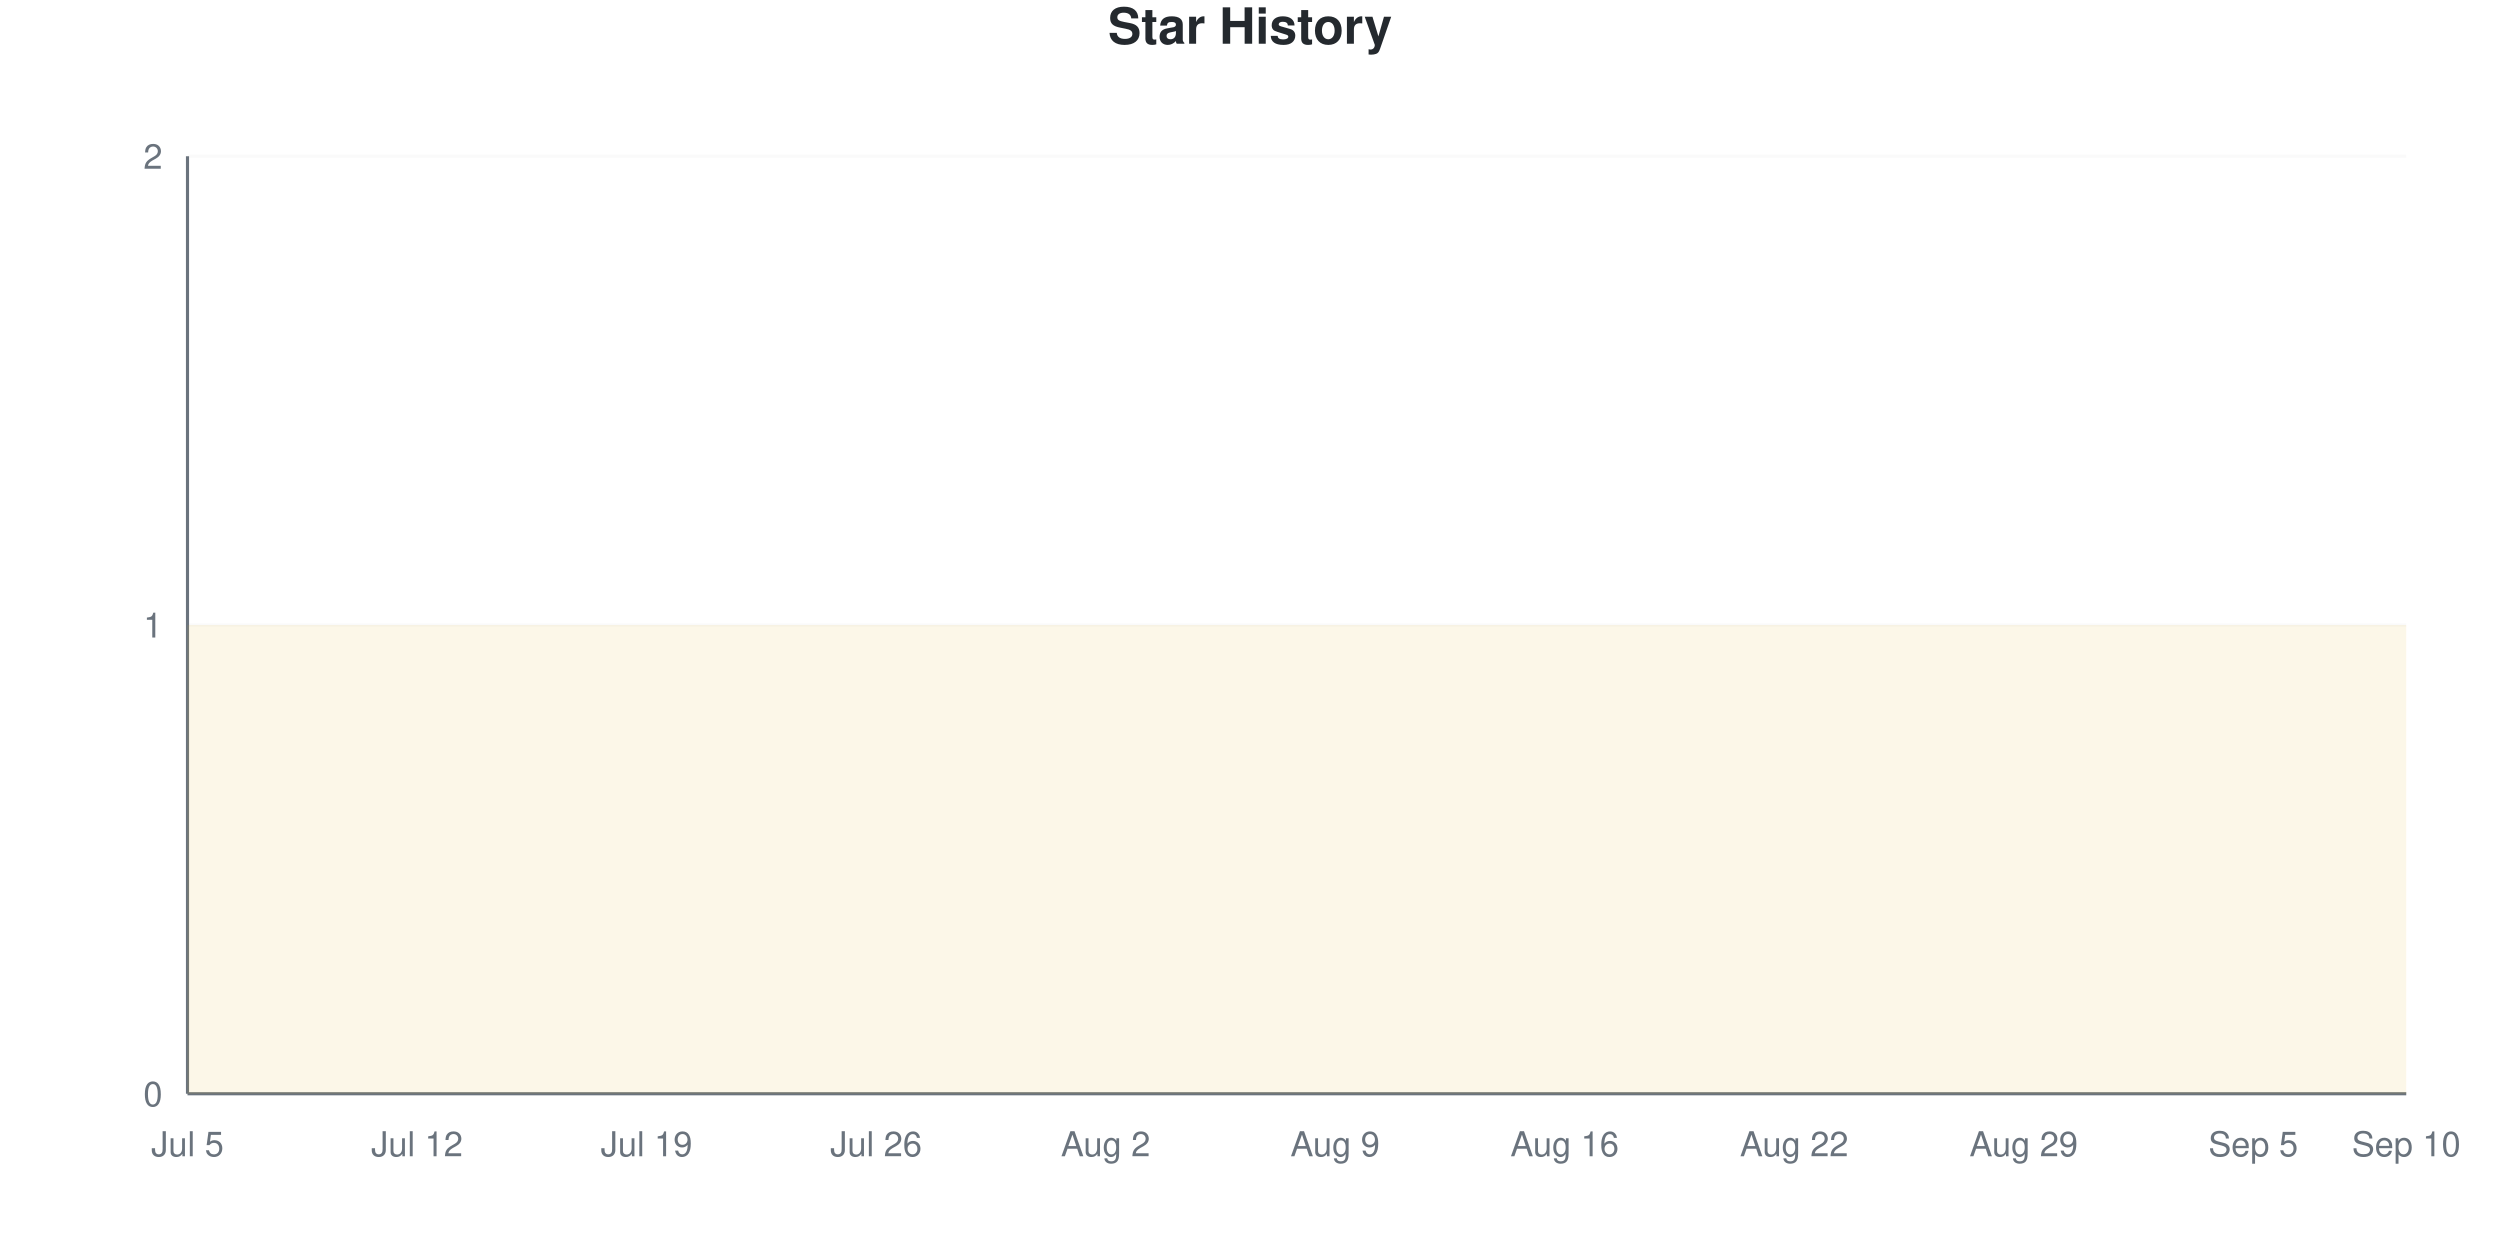
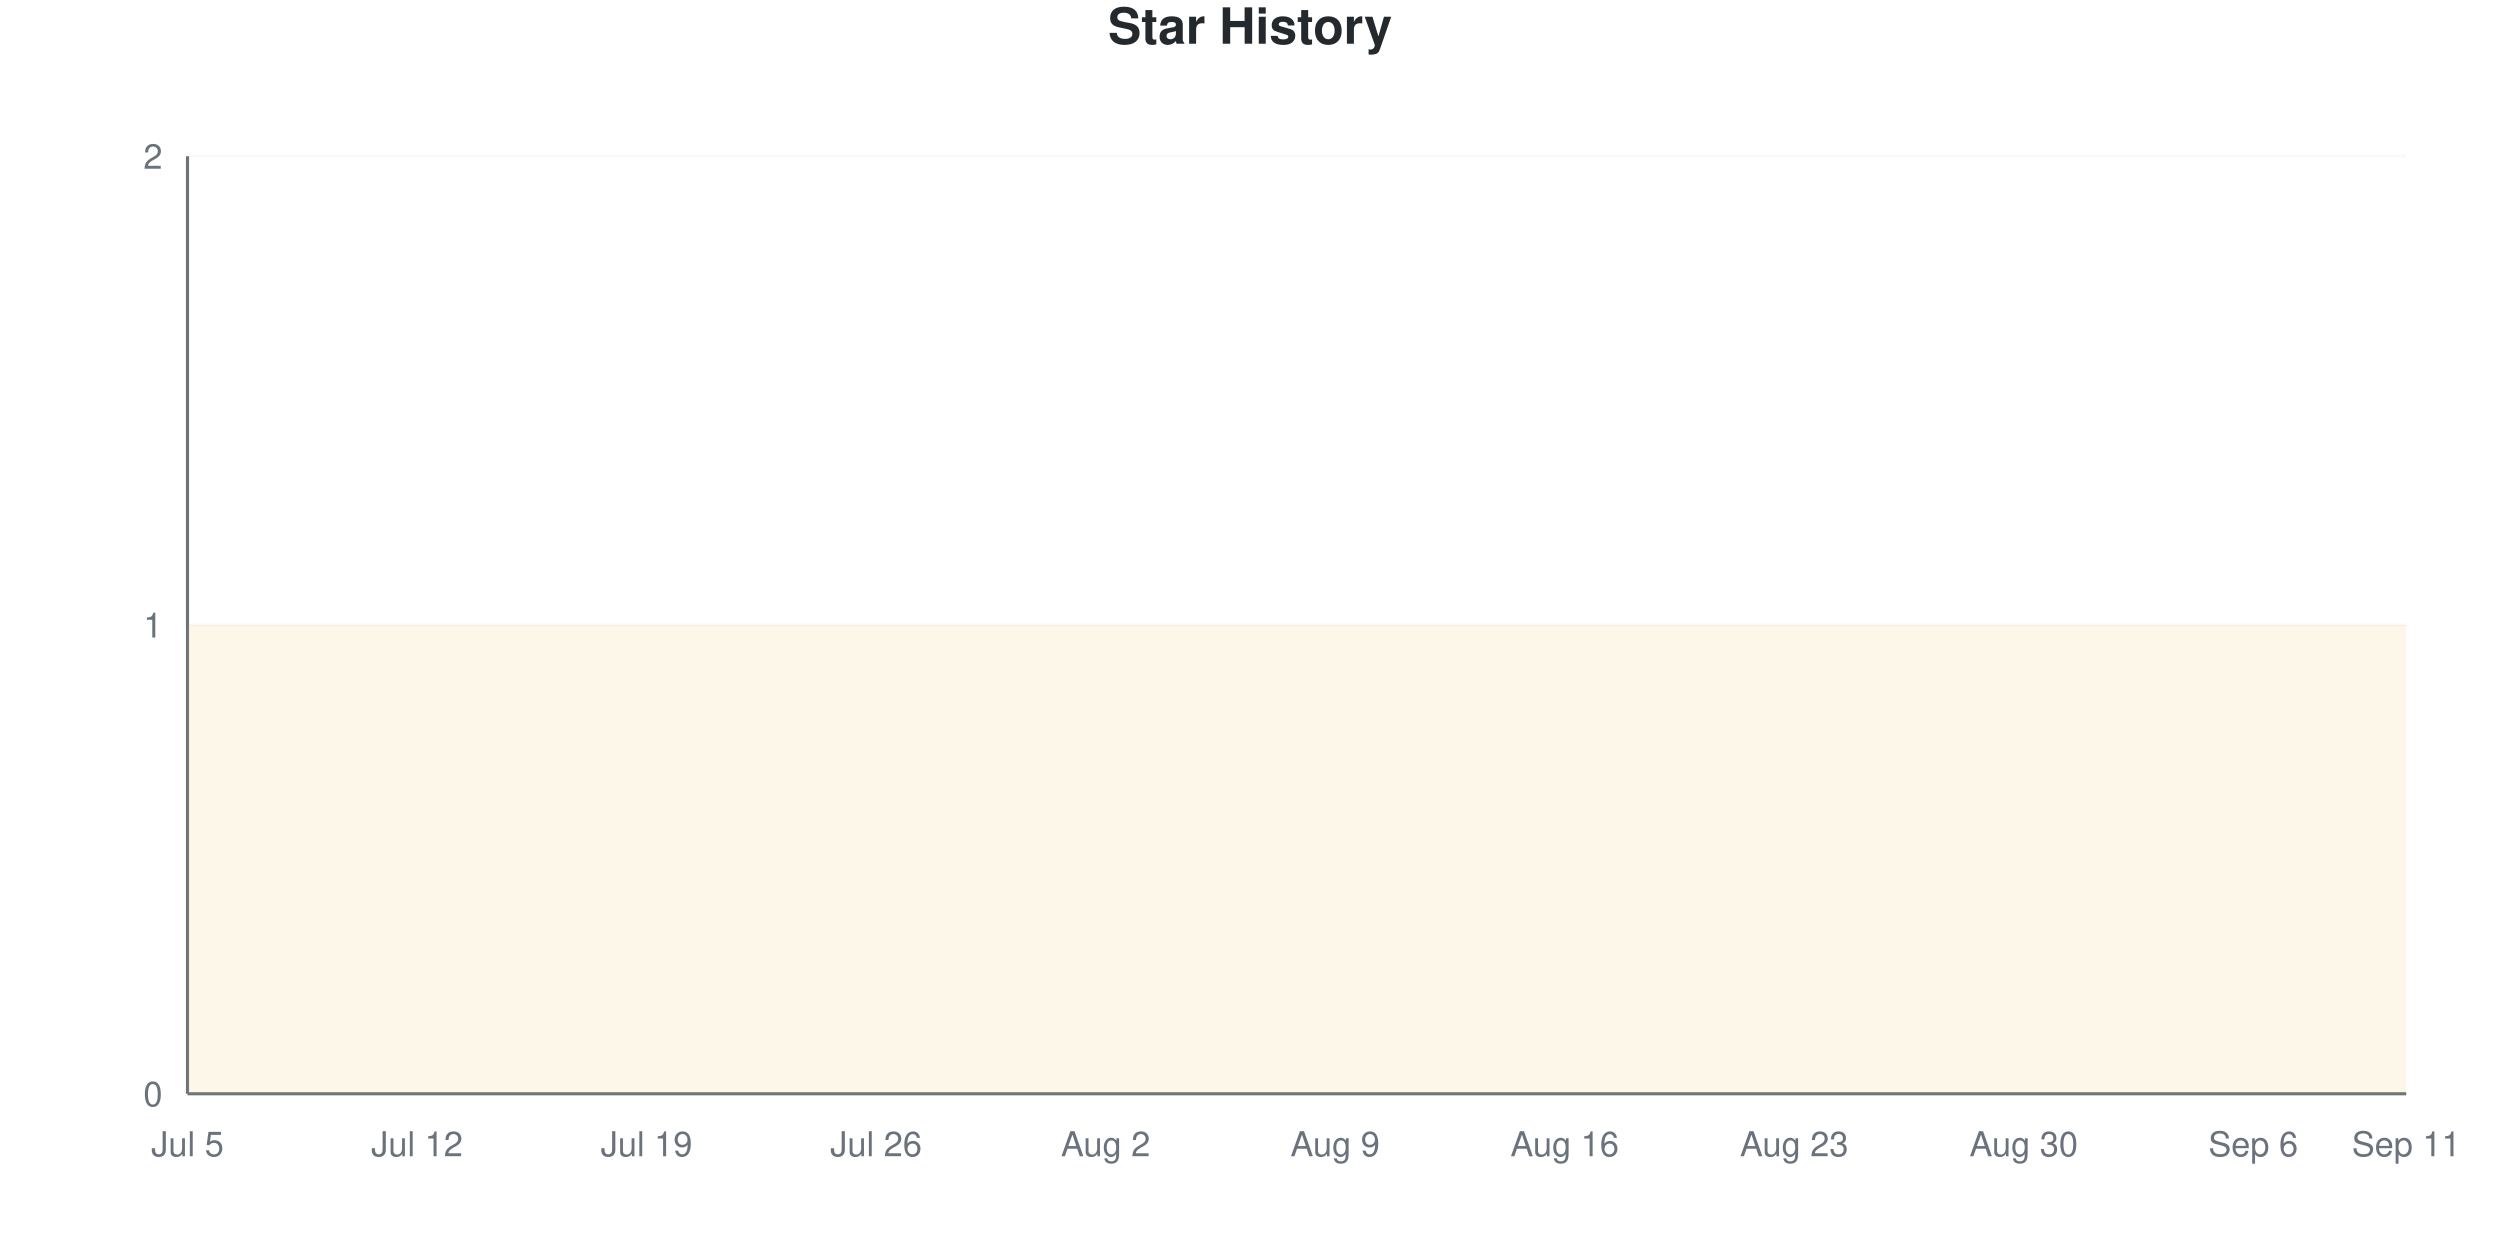
<svg xmlns="http://www.w3.org/2000/svg" viewBox="0 0 800 400" width="800" height="400">
  <style>
    @keyframes drawLine {
      to { stroke-dashoffset: 0; }
    }
    @keyframes fadeInPoint {
      from { opacity: 0; }
      to { opacity: 1; }
    }
    .data-line-0 {
      stroke-dasharray: 1290;
      stroke-dashoffset: 1290;
      animation: drawLine 2s ease-out forwards;
    }
    .data-point {
      opacity: 0;
      animation: fadeInPoint 0.5s ease-out forwards;
    }
    .chart-bg { fill: #fff; }
    .chart-text { fill: #24292e; }
    .chart-muted { fill: #6a737d; }
    .chart-grid { stroke: #eee; }
    .chart-axis { stroke: #6a737d; }
    @media (prefers-color-scheme: dark) {
      .chart-bg { fill: #0d1117; }
      .chart-text { fill: #e6edf3; }
      .chart-muted { fill: #8b949e; }
      .chart-grid { stroke: #21262d; }
      .chart-axis { stroke: #8b949e; }
    }
  </style>
  <rect width="800" height="400" class="chart-bg" />
  <text x="400" y="14" text-anchor="middle" class="chart-text" font-size="16" font-weight="bold" font-family="-apple-system, BlinkMacSystemFont, 'Segoe UI', Helvetica, Arial, sans-serif">Star History</text>
  <g class="grid">
    <line x1="60" y1="350" x2="770" y2="350" class="chart-grid" stroke-opacity="0.3" />
    <text x="52" y="354" text-anchor="end" class="chart-muted" font-size="11" font-family="-apple-system, BlinkMacSystemFont, 'Segoe UI', Helvetica, Arial, sans-serif">0</text>
    <line x1="60" y1="200" x2="770" y2="200" class="chart-grid" stroke-opacity="0.3" />
    <text x="52" y="204" text-anchor="end" class="chart-muted" font-size="11" font-family="-apple-system, BlinkMacSystemFont, 'Segoe UI', Helvetica, Arial, sans-serif">1</text>
    <line x1="60" y1="50" x2="770" y2="50" class="chart-grid" stroke-opacity="0.3" />
    <text x="52" y="54" text-anchor="end" class="chart-muted" font-size="11" font-family="-apple-system, BlinkMacSystemFont, 'Segoe UI', Helvetica, Arial, sans-serif">2</text>
  </g>
  <g class="milestones">
    
  </g>
  <g class="x-axis">
    <text x="60" y="370" text-anchor="middle" class="chart-muted" font-size="11" font-family="-apple-system, BlinkMacSystemFont, 'Segoe UI', Helvetica, Arial, sans-serif">Jul 5</text>
    <text x="133.448" y="370" text-anchor="middle" class="chart-muted" font-size="11" font-family="-apple-system, BlinkMacSystemFont, 'Segoe UI', Helvetica, Arial, sans-serif">Jul 12</text>
    <text x="206.897" y="370" text-anchor="middle" class="chart-muted" font-size="11" font-family="-apple-system, BlinkMacSystemFont, 'Segoe UI', Helvetica, Arial, sans-serif">Jul 19</text>
    <text x="280.345" y="370" text-anchor="middle" class="chart-muted" font-size="11" font-family="-apple-system, BlinkMacSystemFont, 'Segoe UI', Helvetica, Arial, sans-serif">Jul 26</text>
    <text x="353.793" y="370" text-anchor="middle" class="chart-muted" font-size="11" font-family="-apple-system, BlinkMacSystemFont, 'Segoe UI', Helvetica, Arial, sans-serif">Aug 2</text>
    <text x="427.241" y="370" text-anchor="middle" class="chart-muted" font-size="11" font-family="-apple-system, BlinkMacSystemFont, 'Segoe UI', Helvetica, Arial, sans-serif">Aug 9</text>
    <text x="500.69" y="370" text-anchor="middle" class="chart-muted" font-size="11" font-family="-apple-system, BlinkMacSystemFont, 'Segoe UI', Helvetica, Arial, sans-serif">Aug 16</text>
-     <text x="574.138" y="370" text-anchor="middle" class="chart-muted" font-size="11" font-family="-apple-system, BlinkMacSystemFont, 'Segoe UI', Helvetica, Arial, sans-serif">Aug 22</text>
-     <text x="647.586" y="370" text-anchor="middle" class="chart-muted" font-size="11" font-family="-apple-system, BlinkMacSystemFont, 'Segoe UI', Helvetica, Arial, sans-serif">Aug 29</text>
-     <text x="721.034" y="370" text-anchor="middle" class="chart-muted" font-size="11" font-family="-apple-system, BlinkMacSystemFont, 'Segoe UI', Helvetica, Arial, sans-serif">Sep 5</text>
-     <text x="770" y="370" text-anchor="middle" class="chart-muted" font-size="11" font-family="-apple-system, BlinkMacSystemFont, 'Segoe UI', Helvetica, Arial, sans-serif">Sep 10</text>
+     <text x="574.138" y="370" text-anchor="middle" class="chart-muted" font-size="11" font-family="-apple-system, BlinkMacSystemFont, 'Segoe UI', Helvetica, Arial, sans-serif">Aug 23</text>
+     <text x="647.586" y="370" text-anchor="middle" class="chart-muted" font-size="11" font-family="-apple-system, BlinkMacSystemFont, 'Segoe UI', Helvetica, Arial, sans-serif">Aug 30</text>
+     <text x="721.034" y="370" text-anchor="middle" class="chart-muted" font-size="11" font-family="-apple-system, BlinkMacSystemFont, 'Segoe UI', Helvetica, Arial, sans-serif">Sep 6</text>
+     <text x="770" y="370" text-anchor="middle" class="chart-muted" font-size="11" font-family="-apple-system, BlinkMacSystemFont, 'Segoe UI', Helvetica, Arial, sans-serif">Sep 11</text>
  </g>
  <line x1="60" y1="50" x2="60" y2="350" class="chart-axis" stroke-width="1" />
  <line x1="60" y1="350" x2="770" y2="350" class="chart-axis" stroke-width="1" />
  <path d="M60,350 L60,200 C68.161,200 76.322,200 84.483,200 C92.644,200 100.805,200 108.966,200 C117.126,200 125.287,200 133.448,200 C141.609,200 149.77,200 157.931,200 C166.092,200 174.253,200 182.414,200 C190.575,200 198.736,200 206.897,200 C215.057,200 223.218,200 231.379,200 C239.54,200 247.701,200 255.862,200 C264.023,200 272.184,200 280.345,200 C288.506,200 296.667,200 304.828,200 C312.989,200 321.149,200 329.31,200 C337.471,200 345.632,200 353.793,200 C361.954,200 370.115,200 378.276,200 C386.437,200 394.598,200 402.759,200 C410.92,200 419.08,200 427.241,200 C435.402,200 443.563,200 451.724,200 C459.885,200 468.046,200 476.207,200 C484.368,200 492.529,200 500.69,200 C508.851,200 517.011,200 525.172,200 C533.333,200 541.494,200 549.655,200 C557.816,200 565.977,200 574.138,200 C582.299,200 590.46,200 598.621,200 C606.782,200 614.943,200 623.103,200 C631.264,200 639.425,200 647.586,200 C655.747,200 663.908,200 672.069,200 C680.23,200 688.391,200 696.552,200 C704.713,200 712.874,200 721.034,200 C729.195,200 737.356,200 745.517,200 C753.678,200 761.839,200 770,200 L770,350 L60,350 Z" fill="#dfb317" fill-opacity="0.1" />
  <path d="M60,350 L60,200 C68.161,200 76.322,200 84.483,200 C92.644,200 100.805,200 108.966,200 C117.126,200 125.287,200 133.448,200 C141.609,200 149.77,200 157.931,200 C166.092,200 174.253,200 182.414,200 C190.575,200 198.736,200 206.897,200 C215.057,200 223.218,200 231.379,200 C239.54,200 247.701,200 255.862,200 C264.023,200 272.184,200 280.345,200 C288.506,200 296.667,200 304.828,200 C312.989,200 321.149,200 329.31,200 C337.471,200 345.632,200 353.793,200 C361.954,200 370.115,200 378.276,200 C386.437,200 394.598,200 402.759,200 C410.92,200 419.08,200 427.241,200 C435.402,200 443.563,200 451.724,200 C459.885,200 468.046,200 476.207,200 C484.368,200 492.529,200 500.69,200 C508.851,200 517.011,200 525.172,200 C533.333,200 541.494,200 549.655,200 C557.816,200 565.977,200 574.138,200 C582.299,200 590.46,200 598.621,200 C606.782,200 614.943,200 623.103,200 C631.264,200 639.425,200 647.586,200 C655.747,200 663.908,200 672.069,200 C680.23,200 688.391,200 696.552,200 C704.713,200 712.874,200 721.034,200 C729.195,200 737.356,200 745.517,200 C753.678,200 761.839,200 770,200" fill="none" stroke="#dfb317" stroke-width="2.5" class="data-line-0" />
  <g class="points">
    <circle cx="60" cy="200" r="4" fill="#dfb317" class="data-point" style="animation-delay: 1.50s" />
    <circle cx="84.483" cy="200" r="4" fill="#dfb317" class="data-point" style="animation-delay: 1.55s" />
    <circle cx="108.966" cy="200" r="4" fill="#dfb317" class="data-point" style="animation-delay: 1.60s" />
    <circle cx="133.448" cy="200" r="4" fill="#dfb317" class="data-point" style="animation-delay: 1.65s" />
    <circle cx="157.931" cy="200" r="4" fill="#dfb317" class="data-point" style="animation-delay: 1.70s" />
    <circle cx="182.414" cy="200" r="4" fill="#dfb317" class="data-point" style="animation-delay: 1.75s" />
    <circle cx="206.897" cy="200" r="4" fill="#dfb317" class="data-point" style="animation-delay: 1.80s" />
    <circle cx="231.379" cy="200" r="4" fill="#dfb317" class="data-point" style="animation-delay: 1.85s" />
    <circle cx="255.862" cy="200" r="4" fill="#dfb317" class="data-point" style="animation-delay: 1.90s" />
    <circle cx="280.345" cy="200" r="4" fill="#dfb317" class="data-point" style="animation-delay: 1.95s" />
    <circle cx="304.828" cy="200" r="4" fill="#dfb317" class="data-point" style="animation-delay: 2.00s" />
    <circle cx="329.31" cy="200" r="4" fill="#dfb317" class="data-point" style="animation-delay: 2.05s" />
    <circle cx="353.793" cy="200" r="4" fill="#dfb317" class="data-point" style="animation-delay: 2.10s" />
    <circle cx="378.276" cy="200" r="4" fill="#dfb317" class="data-point" style="animation-delay: 2.15s" />
    <circle cx="402.759" cy="200" r="4" fill="#dfb317" class="data-point" style="animation-delay: 2.20s" />
    <circle cx="427.241" cy="200" r="4" fill="#dfb317" class="data-point" style="animation-delay: 2.25s" />
    <circle cx="451.724" cy="200" r="4" fill="#dfb317" class="data-point" style="animation-delay: 2.30s" />
    <circle cx="476.207" cy="200" r="4" fill="#dfb317" class="data-point" style="animation-delay: 2.35s" />
    <circle cx="500.69" cy="200" r="4" fill="#dfb317" class="data-point" style="animation-delay: 2.40s" />
    <circle cx="525.172" cy="200" r="4" fill="#dfb317" class="data-point" style="animation-delay: 2.45s" />
    <circle cx="549.655" cy="200" r="4" fill="#dfb317" class="data-point" style="animation-delay: 2.50s" />
    <circle cx="574.138" cy="200" r="4" fill="#dfb317" class="data-point" style="animation-delay: 2.55s" />
    <circle cx="598.621" cy="200" r="4" fill="#dfb317" class="data-point" style="animation-delay: 2.60s" />
    <circle cx="623.103" cy="200" r="4" fill="#dfb317" class="data-point" style="animation-delay: 2.65s" />
    <circle cx="647.586" cy="200" r="4" fill="#dfb317" class="data-point" style="animation-delay: 2.70s" />
    <circle cx="672.069" cy="200" r="4" fill="#dfb317" class="data-point" style="animation-delay: 2.75s" />
    <circle cx="696.552" cy="200" r="4" fill="#dfb317" class="data-point" style="animation-delay: 2.80s" />
    <circle cx="721.034" cy="200" r="4" fill="#dfb317" class="data-point" style="animation-delay: 2.85s" />
    <circle cx="745.517" cy="200" r="4" fill="#dfb317" class="data-point" style="animation-delay: 2.90s" />
    <circle cx="770" cy="200" r="4" fill="#dfb317" class="data-point" style="animation-delay: 2.95s" />
  </g>
</svg>
